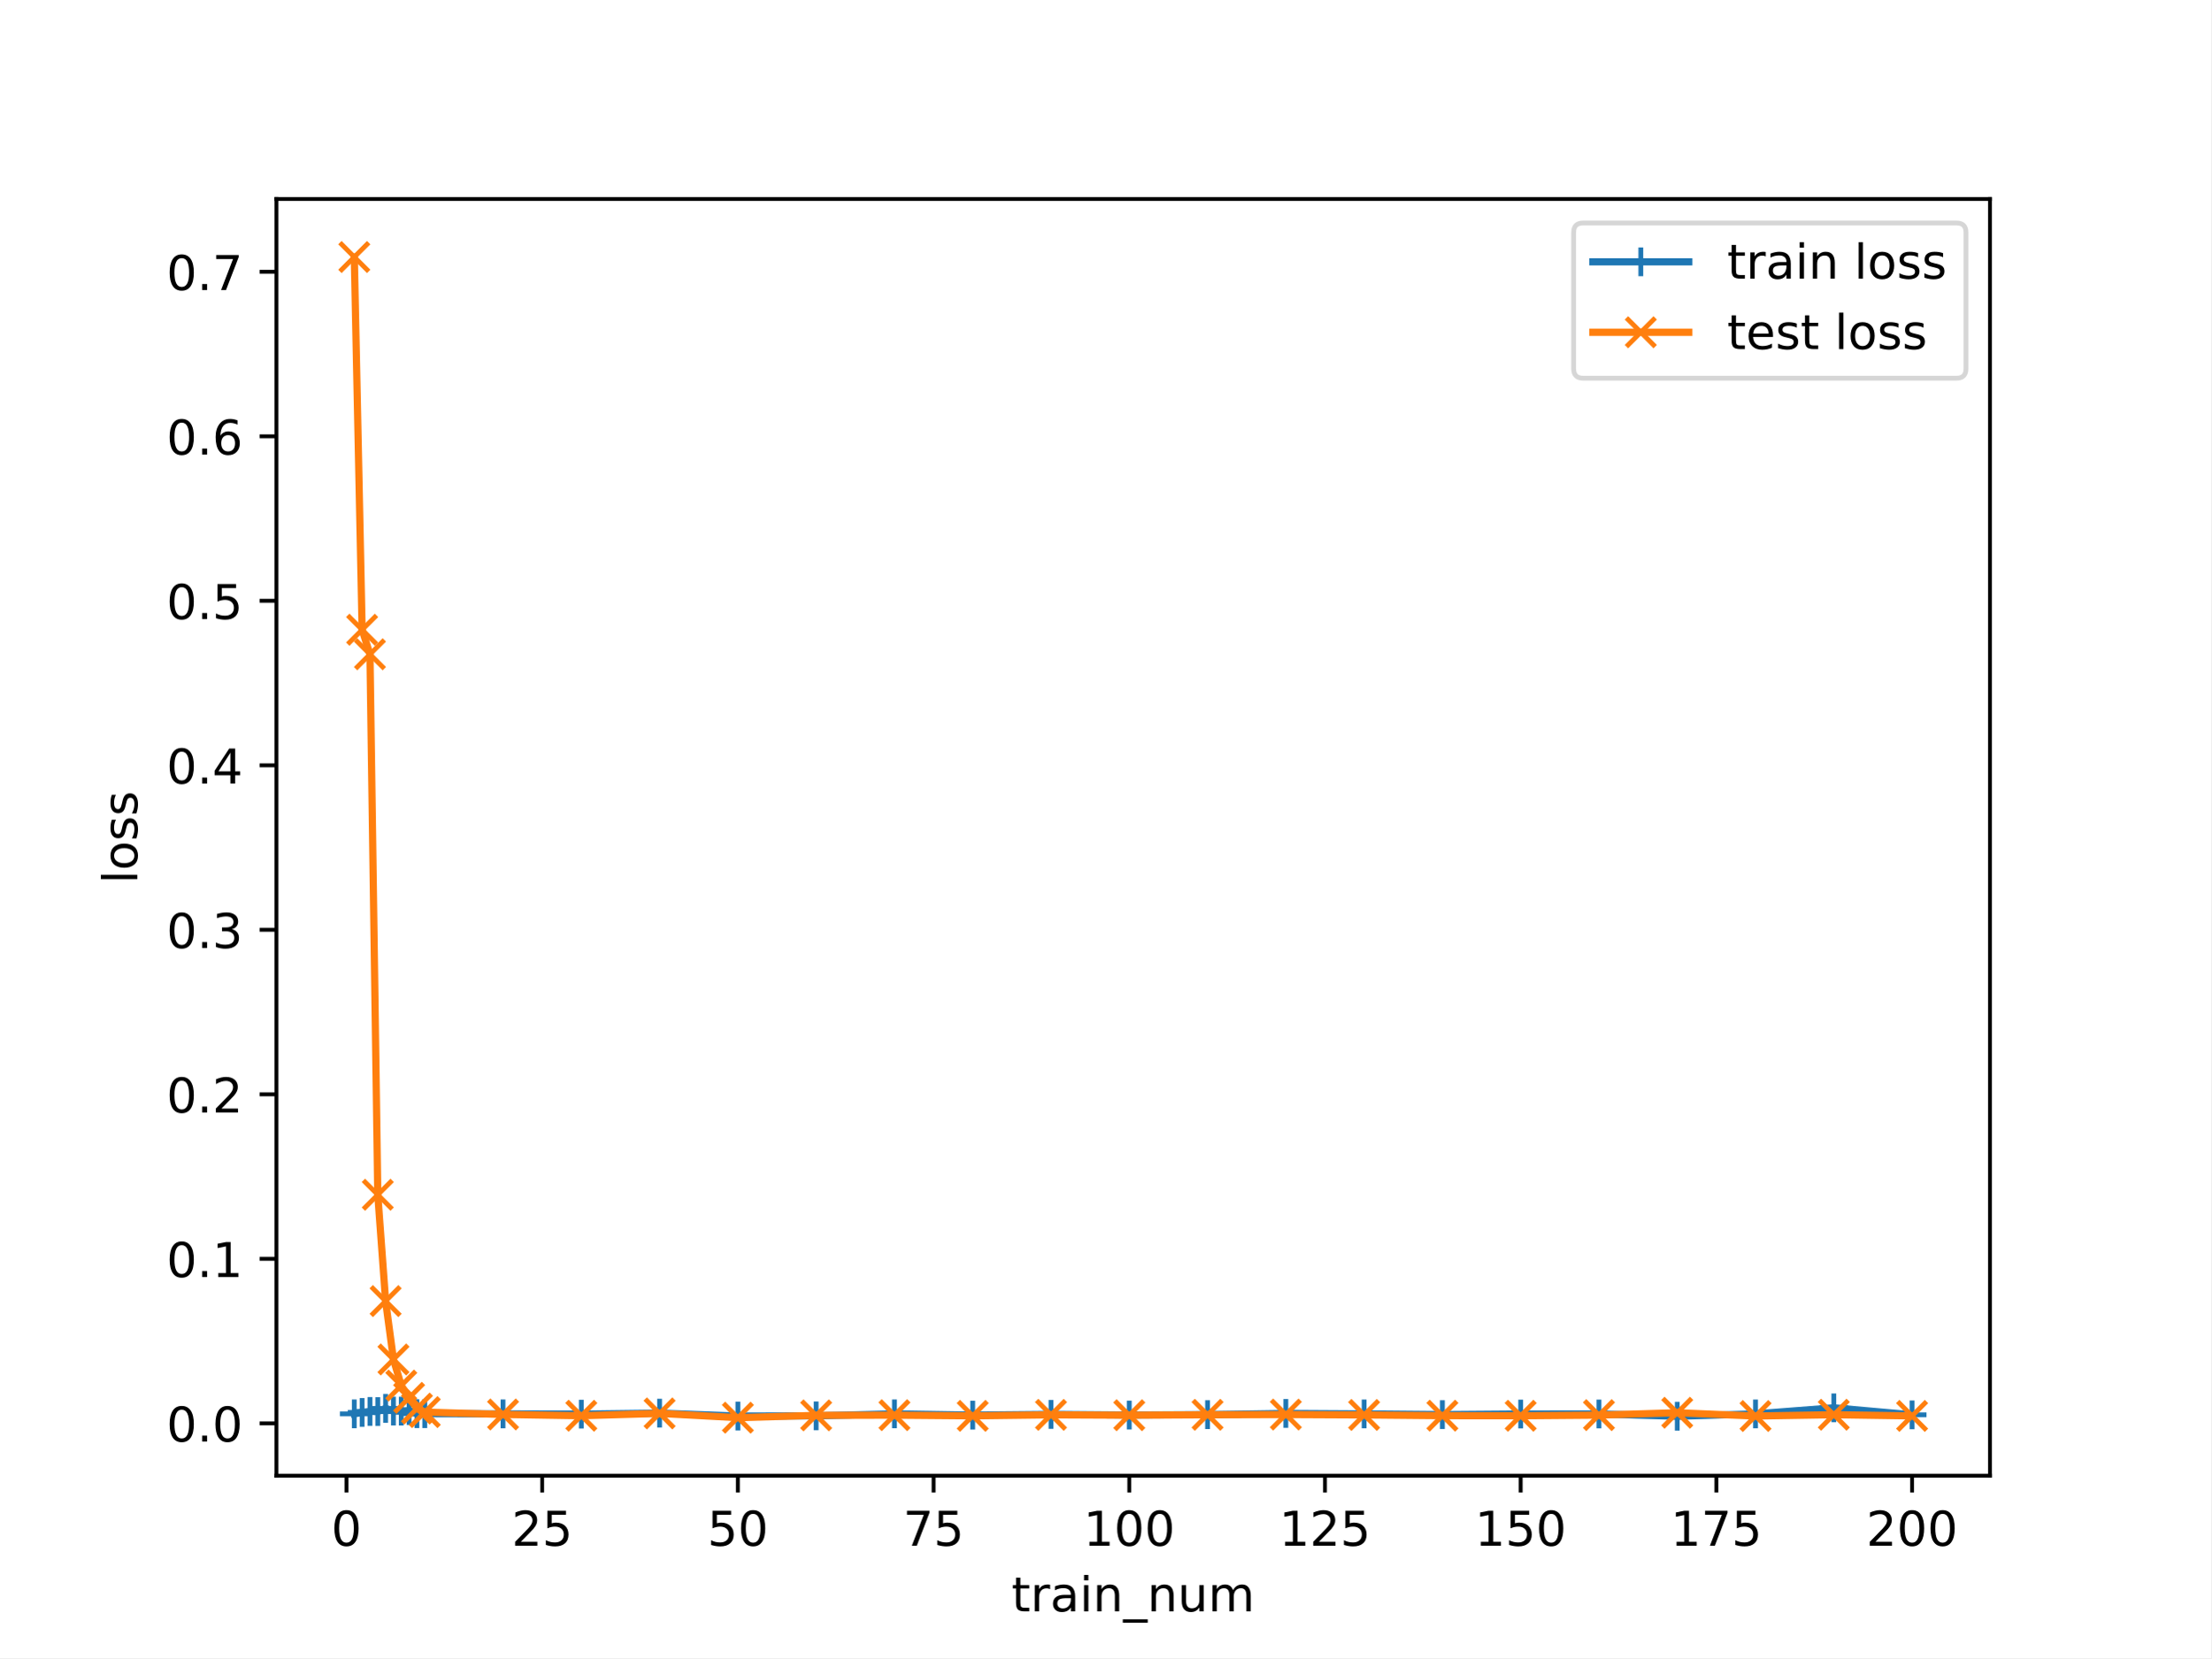
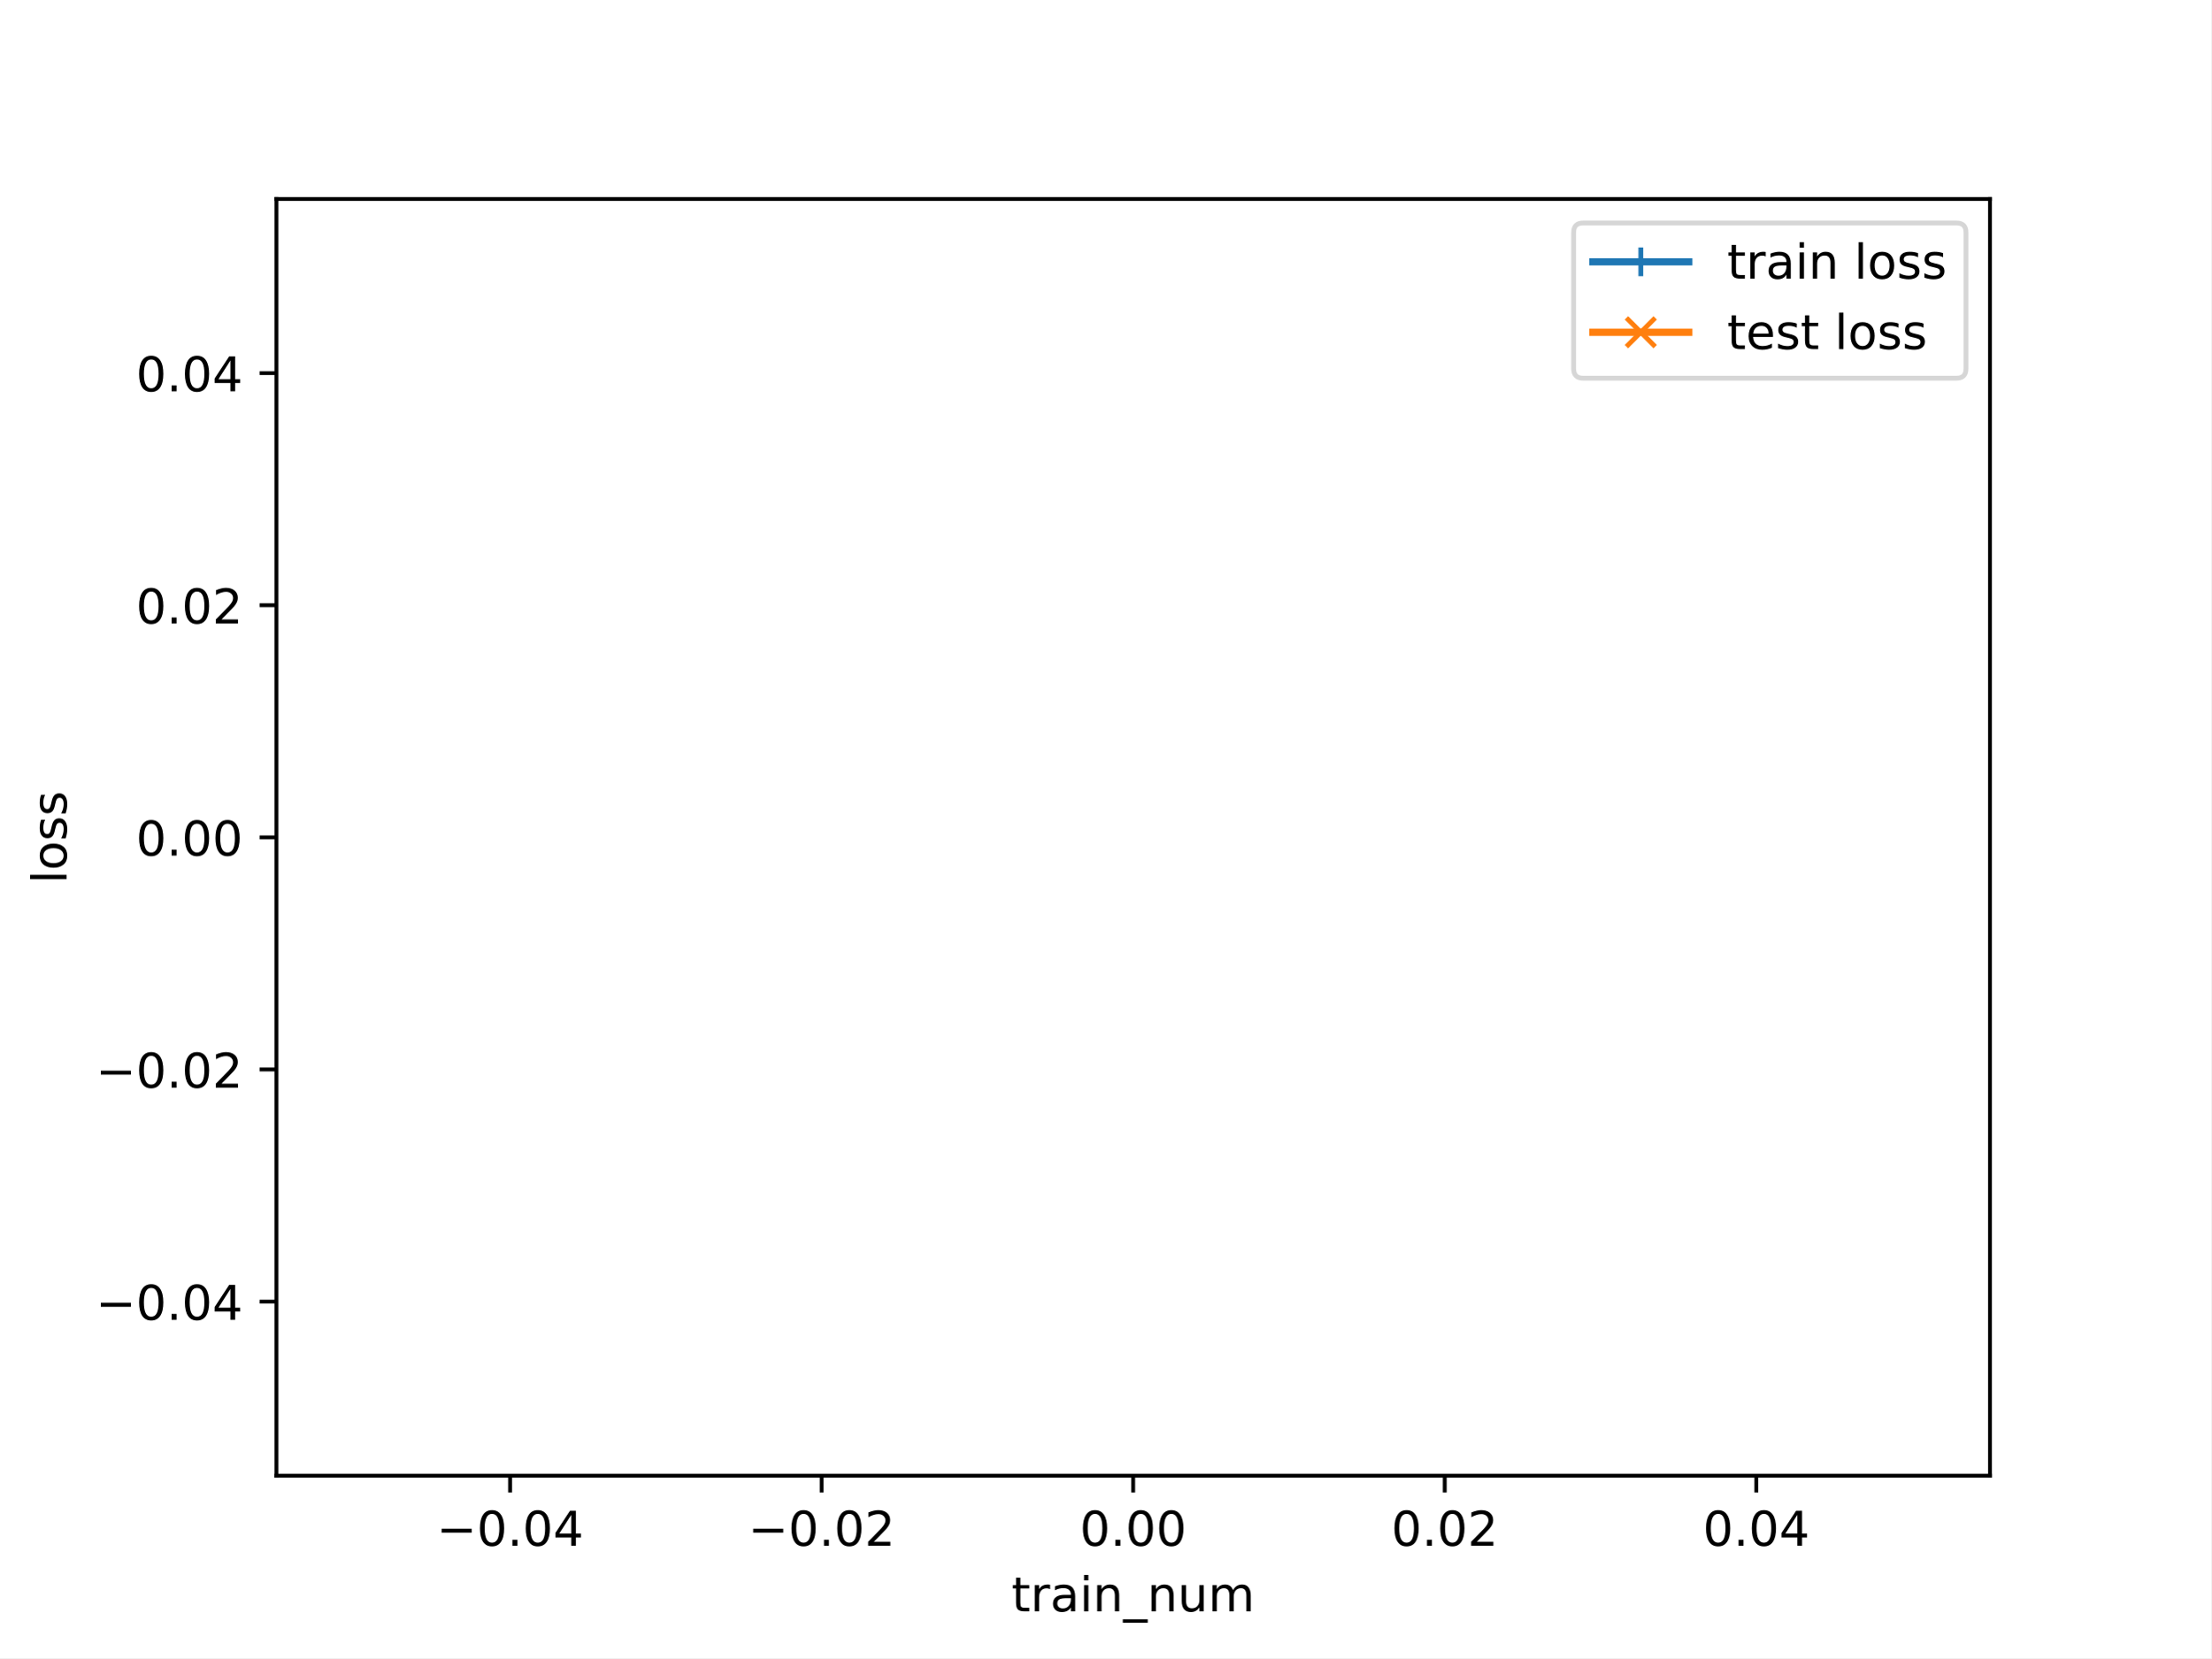
<svg xmlns="http://www.w3.org/2000/svg" xmlns:xlink="http://www.w3.org/1999/xlink" width="460.8pt" height="345.6pt" viewBox="0 0 460.8 345.6" version="1.1">
  <defs>
    <style type="text/css">*{stroke-linejoin: round; stroke-linecap: butt}</style>
  </defs>
  <g id="figure_1">
    <g id="patch_1">
      <path d="M 0 345.6  L 460.8 345.6  L 460.8 0  L 0 0  z " style="fill: #ffffff" />
    </g>
    <g id="axes_1">
      <g id="patch_2">
        <path d="M 57.6 307.584  L 414.72 307.584  L 414.72 41.472  L 57.6 41.472  z " style="fill: #ffffff" />
      </g>
      <g id="matplotlib.axis_1">
        <g id="xtick_1">
          <g id="line2d_1">
            <defs>
-               <path id="mcd2224553a" d="M 0 0  L 0 3.5  " style="stroke: #000000; stroke-width: 0.8" />
-             </defs>
-             <g>
-               <use xlink:href="#mcd2224553a" x="72.201" y="307.584" style="stroke: #000000; stroke-width: 0.8" />
+               <path id="ma6c2572029" d="M 0 0  L 0 3.5  " style="stroke: #000000; stroke-width: 0.8" />
+             </defs>
+             <g>
+               <use xlink:href="#ma6c2572029" x="106.298" y="307.584" style="stroke: #000000; stroke-width: 0.8" />
            </g>
          </g>
          <g id="text_1">
-             <g transform="translate(69.02005 322.1824) scale(0.1 -0.1)">
+             <g transform="translate(90.97553 322.1824) scale(0.1 -0.1)">
              <defs>
+                 <path id="DejaVuSans-2212" d="M 678 2272  L 4684 2272  L 4684 1741  L 678 1741  L 678 2272  z " transform="scale(0.015625)" />
                <path id="DejaVuSans-30" d="M 2034 4250  Q 1547 4250 1301 3770  Q 1056 3291 1056 2328  Q 1056 1369 1301 889  Q 1547 409 2034 409  Q 2525 409 2770 889  Q 3016 1369 3016 2328  Q 3016 3291 2770 3770  Q 2525 4250 2034 4250  z M 2034 4750  Q 2819 4750 3233 4129  Q 3647 3509 3647 2328  Q 3647 1150 3233 529  Q 2819 -91 2034 -91  Q 1250 -91 836 529  Q 422 1150 422 2328  Q 422 3509 836 4129  Q 1250 4750 2034 4750  z " transform="scale(0.015625)" />
+                 <path id="DejaVuSans-2e" d="M 684 794  L 1344 794  L 1344 0  L 684 0  L 684 794  z " transform="scale(0.015625)" />
+                 <path id="DejaVuSans-34" d="M 2419 4116  L 825 1625  L 2419 1625  L 2419 4116  z M 2253 4666  L 3047 4666  L 3047 1625  L 3713 1625  L 3713 1100  L 3047 1100  L 3047 0  L 2419 0  L 2419 1100  L 313 1100  L 313 1709  L 2253 4666  z " transform="scale(0.015625)" />
              </defs>
-               <use xlink:href="#DejaVuSans-30" />
+               <use xlink:href="#DejaVuSans-2212" />
+               <use xlink:href="#DejaVuSans-30" x="83.789" />
+               <use xlink:href="#DejaVuSans-2e" x="147.412" />
+               <use xlink:href="#DejaVuSans-30" x="179.199" />
+               <use xlink:href="#DejaVuSans-34" x="242.822" />
            </g>
          </g>
        </g>
        <g id="xtick_2">
          <g id="line2d_2">
            <g>
-               <use xlink:href="#mcd2224553a" x="112.987" y="307.584" style="stroke: #000000; stroke-width: 0.8" />
+               <use xlink:href="#ma6c2572029" x="171.229" y="307.584" style="stroke: #000000; stroke-width: 0.8" />
            </g>
          </g>
          <g id="text_2">
-             <g transform="translate(106.6245 322.1824) scale(0.1 -0.1)">
+             <g transform="translate(155.9064 322.1824) scale(0.1 -0.1)">
              <defs>
                <path id="DejaVuSans-32" d="M 1228 531  L 3431 531  L 3431 0  L 469 0  L 469 531  Q 828 903 1448 1529  Q 2069 2156 2228 2338  Q 2531 2678 2651 2914  Q 2772 3150 2772 3378  Q 2772 3750 2511 3984  Q 2250 4219 1831 4219  Q 1534 4219 1204 4116  Q 875 4013 500 3803  L 500 4441  Q 881 4594 1212 4672  Q 1544 4750 1819 4750  Q 2544 4750 2975 4387  Q 3406 4025 3406 3419  Q 3406 3131 3298 2873  Q 3191 2616 2906 2266  Q 2828 2175 2409 1742  Q 1991 1309 1228 531  z " transform="scale(0.015625)" />
-                 <path id="DejaVuSans-35" d="M 691 4666  L 3169 4666  L 3169 4134  L 1269 4134  L 1269 2991  Q 1406 3038 1543 3061  Q 1681 3084 1819 3084  Q 2600 3084 3056 2656  Q 3513 2228 3513 1497  Q 3513 744 3044 326  Q 2575 -91 1722 -91  Q 1428 -91 1123 -41  Q 819 9 494 109  L 494 744  Q 775 591 1075 516  Q 1375 441 1709 441  Q 2250 441 2565 725  Q 2881 1009 2881 1497  Q 2881 1984 2565 2268  Q 2250 2553 1709 2553  Q 1456 2553 1204 2497  Q 953 2441 691 2322  L 691 4666  z " transform="scale(0.015625)" />
              </defs>
-               <use xlink:href="#DejaVuSans-32" />
-               <use xlink:href="#DejaVuSans-35" x="63.623" />
+               <use xlink:href="#DejaVuSans-2212" />
+               <use xlink:href="#DejaVuSans-30" x="83.789" />
+               <use xlink:href="#DejaVuSans-2e" x="147.412" />
+               <use xlink:href="#DejaVuSans-30" x="179.199" />
+               <use xlink:href="#DejaVuSans-32" x="242.822" />
            </g>
          </g>
        </g>
        <g id="xtick_3">
          <g id="line2d_3">
            <g>
-               <use xlink:href="#mcd2224553a" x="153.773" y="307.584" style="stroke: #000000; stroke-width: 0.8" />
+               <use xlink:href="#ma6c2572029" x="236.16" y="307.584" style="stroke: #000000; stroke-width: 0.8" />
            </g>
          </g>
          <g id="text_3">
-             <g transform="translate(147.4103 322.1824) scale(0.1 -0.1)">
-               <use xlink:href="#DejaVuSans-35" />
-               <use xlink:href="#DejaVuSans-30" x="63.623" />
+             <g transform="translate(225.0272 322.1824) scale(0.1 -0.1)">
+               <use xlink:href="#DejaVuSans-30" />
+               <use xlink:href="#DejaVuSans-2e" x="63.623" />
+               <use xlink:href="#DejaVuSans-30" x="95.41" />
+               <use xlink:href="#DejaVuSans-30" x="159.033" />
            </g>
          </g>
        </g>
        <g id="xtick_4">
          <g id="line2d_4">
            <g>
-               <use xlink:href="#mcd2224553a" x="194.559" y="307.584" style="stroke: #000000; stroke-width: 0.8" />
+               <use xlink:href="#ma6c2572029" x="301.091" y="307.584" style="stroke: #000000; stroke-width: 0.8" />
            </g>
          </g>
          <g id="text_4">
-             <g transform="translate(188.196 322.1824) scale(0.1 -0.1)">
-               <defs>
-                 <path id="DejaVuSans-37" d="M 525 4666  L 3525 4666  L 3525 4397  L 1831 0  L 1172 0  L 2766 4134  L 525 4134  L 525 4666  z " transform="scale(0.015625)" />
-               </defs>
-               <use xlink:href="#DejaVuSans-37" />
-               <use xlink:href="#DejaVuSans-35" x="63.623" />
+             <g transform="translate(289.9581 322.1824) scale(0.1 -0.1)">
+               <use xlink:href="#DejaVuSans-30" />
+               <use xlink:href="#DejaVuSans-2e" x="63.623" />
+               <use xlink:href="#DejaVuSans-30" x="95.41" />
+               <use xlink:href="#DejaVuSans-32" x="159.033" />
            </g>
          </g>
        </g>
        <g id="xtick_5">
          <g id="line2d_5">
            <g>
-               <use xlink:href="#mcd2224553a" x="235.344" y="307.584" style="stroke: #000000; stroke-width: 0.8" />
+               <use xlink:href="#ma6c2572029" x="366.022" y="307.584" style="stroke: #000000; stroke-width: 0.8" />
            </g>
          </g>
          <g id="text_5">
-             <g transform="translate(225.8005 322.1824) scale(0.1 -0.1)">
-               <defs>
-                 <path id="DejaVuSans-31" d="M 794 531  L 1825 531  L 1825 4091  L 703 3866  L 703 4441  L 1819 4666  L 2450 4666  L 2450 531  L 3481 531  L 3481 0  L 794 0  L 794 531  z " transform="scale(0.015625)" />
-               </defs>
-               <use xlink:href="#DejaVuSans-31" />
-               <use xlink:href="#DejaVuSans-30" x="63.623" />
-               <use xlink:href="#DejaVuSans-30" x="127.246" />
-             </g>
-           </g>
-         </g>
-         <g id="xtick_6">
-           <g id="line2d_6">
-             <g>
-               <use xlink:href="#mcd2224553a" x="276.13" y="307.584" style="stroke: #000000; stroke-width: 0.8" />
-             </g>
-           </g>
-           <g id="text_6">
-             <g transform="translate(266.5863 322.1824) scale(0.1 -0.1)">
-               <use xlink:href="#DejaVuSans-31" />
-               <use xlink:href="#DejaVuSans-32" x="63.623" />
-               <use xlink:href="#DejaVuSans-35" x="127.246" />
-             </g>
-           </g>
-         </g>
-         <g id="xtick_7">
-           <g id="line2d_7">
-             <g>
-               <use xlink:href="#mcd2224553a" x="316.916" y="307.584" style="stroke: #000000; stroke-width: 0.8" />
-             </g>
-           </g>
-           <g id="text_7">
-             <g transform="translate(307.372 322.1824) scale(0.1 -0.1)">
-               <use xlink:href="#DejaVuSans-31" />
-               <use xlink:href="#DejaVuSans-35" x="63.623" />
-               <use xlink:href="#DejaVuSans-30" x="127.246" />
-             </g>
-           </g>
-         </g>
-         <g id="xtick_8">
-           <g id="line2d_8">
-             <g>
-               <use xlink:href="#mcd2224553a" x="357.702" y="307.584" style="stroke: #000000; stroke-width: 0.8" />
-             </g>
-           </g>
-           <g id="text_8">
-             <g transform="translate(348.1578 322.1824) scale(0.1 -0.1)">
-               <use xlink:href="#DejaVuSans-31" />
-               <use xlink:href="#DejaVuSans-37" x="63.623" />
-               <use xlink:href="#DejaVuSans-35" x="127.246" />
-             </g>
-           </g>
-         </g>
-         <g id="xtick_9">
-           <g id="line2d_9">
-             <g>
-               <use xlink:href="#mcd2224553a" x="398.487" y="307.584" style="stroke: #000000; stroke-width: 0.8" />
-             </g>
-           </g>
-           <g id="text_9">
-             <g transform="translate(388.9435 322.1824) scale(0.1 -0.1)">
-               <use xlink:href="#DejaVuSans-32" />
-               <use xlink:href="#DejaVuSans-30" x="63.623" />
-               <use xlink:href="#DejaVuSans-30" x="127.246" />
-             </g>
-           </g>
-         </g>
-         <g id="text_10">
+             <g transform="translate(354.889 322.1824) scale(0.1 -0.1)">
+               <use xlink:href="#DejaVuSans-30" />
+               <use xlink:href="#DejaVuSans-2e" x="63.623" />
+               <use xlink:href="#DejaVuSans-30" x="95.41" />
+               <use xlink:href="#DejaVuSans-34" x="159.033" />
+             </g>
+           </g>
+         </g>
+         <g id="text_6">
          <g transform="translate(210.8147 335.8606) scale(0.1 -0.1)">
            <defs>
              <path id="DejaVuSans-74" d="M 1172 4494  L 1172 3500  L 2356 3500  L 2356 3053  L 1172 3053  L 1172 1153  Q 1172 725 1289 603  Q 1406 481 1766 481  L 2356 481  L 2356 0  L 1766 0  Q 1100 0 847 248  Q 594 497 594 1153  L 594 3053  L 172 3053  L 172 3500  L 594 3500  L 594 4494  L 1172 4494  z " transform="scale(0.015625)" />
              <path id="DejaVuSans-72" d="M 2631 2963  Q 2534 3019 2420 3045  Q 2306 3072 2169 3072  Q 1681 3072 1420 2755  Q 1159 2438 1159 1844  L 1159 0  L 581 0  L 581 3500  L 1159 3500  L 1159 2956  Q 1341 3275 1631 3429  Q 1922 3584 2338 3584  Q 2397 3584 2469 3576  Q 2541 3569 2628 3553  L 2631 2963  z " transform="scale(0.015625)" />
              <path id="DejaVuSans-61" d="M 2194 1759  Q 1497 1759 1228 1600  Q 959 1441 959 1056  Q 959 750 1161 570  Q 1363 391 1709 391  Q 2188 391 2477 730  Q 2766 1069 2766 1631  L 2766 1759  L 2194 1759  z M 3341 1997  L 3341 0  L 2766 0  L 2766 531  Q 2569 213 2275 61  Q 1981 -91 1556 -91  Q 1019 -91 701 211  Q 384 513 384 1019  Q 384 1609 779 1909  Q 1175 2209 1959 2209  L 2766 2209  L 2766 2266  Q 2766 2663 2505 2880  Q 2244 3097 1772 3097  Q 1472 3097 1187 3025  Q 903 2953 641 2809  L 641 3341  Q 956 3463 1253 3523  Q 1550 3584 1831 3584  Q 2591 3584 2966 3190  Q 3341 2797 3341 1997  z " transform="scale(0.015625)" />
              <path id="DejaVuSans-69" d="M 603 3500  L 1178 3500  L 1178 0  L 603 0  L 603 3500  z M 603 4863  L 1178 4863  L 1178 4134  L 603 4134  L 603 4863  z " transform="scale(0.015625)" />
              <path id="DejaVuSans-6e" d="M 3513 2113  L 3513 0  L 2938 0  L 2938 2094  Q 2938 2591 2744 2837  Q 2550 3084 2163 3084  Q 1697 3084 1428 2787  Q 1159 2491 1159 1978  L 1159 0  L 581 0  L 581 3500  L 1159 3500  L 1159 2956  Q 1366 3272 1645 3428  Q 1925 3584 2291 3584  Q 2894 3584 3203 3211  Q 3513 2838 3513 2113  z " transform="scale(0.015625)" />
              <path id="DejaVuSans-5f" d="M 3263 -1063  L 3263 -1509  L -63 -1509  L -63 -1063  L 3263 -1063  z " transform="scale(0.015625)" />
              <path id="DejaVuSans-75" d="M 544 1381  L 544 3500  L 1119 3500  L 1119 1403  Q 1119 906 1312 657  Q 1506 409 1894 409  Q 2359 409 2629 706  Q 2900 1003 2900 1516  L 2900 3500  L 3475 3500  L 3475 0  L 2900 0  L 2900 538  Q 2691 219 2414 64  Q 2138 -91 1772 -91  Q 1169 -91 856 284  Q 544 659 544 1381  z M 1991 3584  L 1991 3584  z " transform="scale(0.015625)" />
              <path id="DejaVuSans-6d" d="M 3328 2828  Q 3544 3216 3844 3400  Q 4144 3584 4550 3584  Q 5097 3584 5394 3201  Q 5691 2819 5691 2113  L 5691 0  L 5113 0  L 5113 2094  Q 5113 2597 4934 2840  Q 4756 3084 4391 3084  Q 3944 3084 3684 2787  Q 3425 2491 3425 1978  L 3425 0  L 2847 0  L 2847 2094  Q 2847 2600 2669 2842  Q 2491 3084 2119 3084  Q 1678 3084 1418 2786  Q 1159 2488 1159 1978  L 1159 0  L 581 0  L 581 3500  L 1159 3500  L 1159 2956  Q 1356 3278 1631 3431  Q 1906 3584 2284 3584  Q 2666 3584 2933 3390  Q 3200 3197 3328 2828  z " transform="scale(0.015625)" />
            </defs>
            <use xlink:href="#DejaVuSans-74" />
            <use xlink:href="#DejaVuSans-72" x="39.209" />
            <use xlink:href="#DejaVuSans-61" x="80.322" />
            <use xlink:href="#DejaVuSans-69" x="141.602" />
            <use xlink:href="#DejaVuSans-6e" x="169.385" />
            <use xlink:href="#DejaVuSans-5f" x="232.764" />
            <use xlink:href="#DejaVuSans-6e" x="282.764" />
            <use xlink:href="#DejaVuSans-75" x="346.143" />
            <use xlink:href="#DejaVuSans-6d" x="409.521" />
          </g>
        </g>
      </g>
      <g id="matplotlib.axis_2">
        <g id="ytick_1">
+           <g id="line2d_6">
+             <defs>
+               <path id="m46145be58d" d="M 0 0  L -3.5 0  " style="stroke: #000000; stroke-width: 0.8" />
+             </defs>
+             <g>
+               <use xlink:href="#m46145be58d" x="57.6" y="271.296" style="stroke: #000000; stroke-width: 0.8" />
+             </g>
+           </g>
+           <g id="text_7">
+             <g transform="translate(19.95469 275.0952) scale(0.1 -0.1)">
+               <use xlink:href="#DejaVuSans-2212" />
+               <use xlink:href="#DejaVuSans-30" x="83.789" />
+               <use xlink:href="#DejaVuSans-2e" x="147.412" />
+               <use xlink:href="#DejaVuSans-30" x="179.199" />
+               <use xlink:href="#DejaVuSans-34" x="242.822" />
+             </g>
+           </g>
+         </g>
+         <g id="ytick_2">
+           <g id="line2d_7">
+             <g>
+               <use xlink:href="#m46145be58d" x="57.6" y="222.912" style="stroke: #000000; stroke-width: 0.8" />
+             </g>
+           </g>
+           <g id="text_8">
+             <g transform="translate(19.95469 226.7112) scale(0.1 -0.1)">
+               <use xlink:href="#DejaVuSans-2212" />
+               <use xlink:href="#DejaVuSans-30" x="83.789" />
+               <use xlink:href="#DejaVuSans-2e" x="147.412" />
+               <use xlink:href="#DejaVuSans-30" x="179.199" />
+               <use xlink:href="#DejaVuSans-32" x="242.822" />
+             </g>
+           </g>
+         </g>
+         <g id="ytick_3">
+           <g id="line2d_8">
+             <g>
+               <use xlink:href="#m46145be58d" x="57.6" y="174.528" style="stroke: #000000; stroke-width: 0.8" />
+             </g>
+           </g>
+           <g id="text_9">
+             <g transform="translate(28.33438 178.3272) scale(0.1 -0.1)">
+               <use xlink:href="#DejaVuSans-30" />
+               <use xlink:href="#DejaVuSans-2e" x="63.623" />
+               <use xlink:href="#DejaVuSans-30" x="95.41" />
+               <use xlink:href="#DejaVuSans-30" x="159.033" />
+             </g>
+           </g>
+         </g>
+         <g id="ytick_4">
+           <g id="line2d_9">
+             <g>
+               <use xlink:href="#m46145be58d" x="57.6" y="126.144" style="stroke: #000000; stroke-width: 0.8" />
+             </g>
+           </g>
+           <g id="text_10">
+             <g transform="translate(28.33438 129.9432) scale(0.1 -0.1)">
+               <use xlink:href="#DejaVuSans-30" />
+               <use xlink:href="#DejaVuSans-2e" x="63.623" />
+               <use xlink:href="#DejaVuSans-30" x="95.41" />
+               <use xlink:href="#DejaVuSans-32" x="159.033" />
+             </g>
+           </g>
+         </g>
+         <g id="ytick_5">
          <g id="line2d_10">
-             <defs>
-               <path id="m73db24486b" d="M 0 0  L -3.5 0  " style="stroke: #000000; stroke-width: 0.8" />
-             </defs>
-             <g>
-               <use xlink:href="#m73db24486b" x="57.6" y="296.67" style="stroke: #000000; stroke-width: 0.8" />
+             <g>
+               <use xlink:href="#m46145be58d" x="57.6" y="77.76" style="stroke: #000000; stroke-width: 0.8" />
            </g>
          </g>
          <g id="text_11">
-             <g transform="translate(34.69687 300.4695) scale(0.1 -0.1)">
-               <defs>
-                 <path id="DejaVuSans-2e" d="M 684 794  L 1344 794  L 1344 0  L 684 0  L 684 794  z " transform="scale(0.015625)" />
-               </defs>
-               <use xlink:href="#DejaVuSans-30" />
-               <use xlink:href="#DejaVuSans-2e" x="63.623" />
-               <use xlink:href="#DejaVuSans-30" x="95.41" />
-             </g>
-           </g>
-         </g>
-         <g id="ytick_2">
-           <g id="line2d_11">
-             <g>
-               <use xlink:href="#m73db24486b" x="57.6" y="262.381" style="stroke: #000000; stroke-width: 0.8" />
-             </g>
-           </g>
-           <g id="text_12">
-             <g transform="translate(34.69687 266.18) scale(0.1 -0.1)">
-               <use xlink:href="#DejaVuSans-30" />
-               <use xlink:href="#DejaVuSans-2e" x="63.623" />
-               <use xlink:href="#DejaVuSans-31" x="95.41" />
-             </g>
-           </g>
-         </g>
-         <g id="ytick_3">
-           <g id="line2d_12">
-             <g>
-               <use xlink:href="#m73db24486b" x="57.6" y="228.091" style="stroke: #000000; stroke-width: 0.8" />
-             </g>
-           </g>
-           <g id="text_13">
-             <g transform="translate(34.69687 231.8905) scale(0.1 -0.1)">
-               <use xlink:href="#DejaVuSans-30" />
-               <use xlink:href="#DejaVuSans-2e" x="63.623" />
-               <use xlink:href="#DejaVuSans-32" x="95.41" />
-             </g>
-           </g>
-         </g>
-         <g id="ytick_4">
-           <g id="line2d_13">
-             <g>
-               <use xlink:href="#m73db24486b" x="57.6" y="193.802" style="stroke: #000000; stroke-width: 0.8" />
-             </g>
-           </g>
-           <g id="text_14">
-             <g transform="translate(34.69687 197.601) scale(0.1 -0.1)">
-               <defs>
-                 <path id="DejaVuSans-33" d="M 2597 2516  Q 3050 2419 3304 2112  Q 3559 1806 3559 1356  Q 3559 666 3084 287  Q 2609 -91 1734 -91  Q 1441 -91 1130 -33  Q 819 25 488 141  L 488 750  Q 750 597 1062 519  Q 1375 441 1716 441  Q 2309 441 2620 675  Q 2931 909 2931 1356  Q 2931 1769 2642 2001  Q 2353 2234 1838 2234  L 1294 2234  L 1294 2753  L 1863 2753  Q 2328 2753 2575 2939  Q 2822 3125 2822 3475  Q 2822 3834 2567 4026  Q 2313 4219 1838 4219  Q 1578 4219 1281 4162  Q 984 4106 628 3988  L 628 4550  Q 988 4650 1302 4700  Q 1616 4750 1894 4750  Q 2613 4750 3031 4423  Q 3450 4097 3450 3541  Q 3450 3153 3228 2886  Q 3006 2619 2597 2516  z " transform="scale(0.015625)" />
-               </defs>
-               <use xlink:href="#DejaVuSans-30" />
-               <use xlink:href="#DejaVuSans-2e" x="63.623" />
-               <use xlink:href="#DejaVuSans-33" x="95.41" />
-             </g>
-           </g>
-         </g>
-         <g id="ytick_5">
-           <g id="line2d_14">
-             <g>
-               <use xlink:href="#m73db24486b" x="57.6" y="159.512" style="stroke: #000000; stroke-width: 0.8" />
-             </g>
-           </g>
-           <g id="text_15">
-             <g transform="translate(34.69687 163.3115) scale(0.1 -0.1)">
-               <defs>
-                 <path id="DejaVuSans-34" d="M 2419 4116  L 825 1625  L 2419 1625  L 2419 4116  z M 2253 4666  L 3047 4666  L 3047 1625  L 3713 1625  L 3713 1100  L 3047 1100  L 3047 0  L 2419 0  L 2419 1100  L 313 1100  L 313 1709  L 2253 4666  z " transform="scale(0.015625)" />
-               </defs>
-               <use xlink:href="#DejaVuSans-30" />
-               <use xlink:href="#DejaVuSans-2e" x="63.623" />
-               <use xlink:href="#DejaVuSans-34" x="95.41" />
-             </g>
-           </g>
-         </g>
-         <g id="ytick_6">
-           <g id="line2d_15">
-             <g>
-               <use xlink:href="#m73db24486b" x="57.6" y="125.223" style="stroke: #000000; stroke-width: 0.8" />
-             </g>
-           </g>
-           <g id="text_16">
-             <g transform="translate(34.69687 129.022) scale(0.1 -0.1)">
-               <use xlink:href="#DejaVuSans-30" />
-               <use xlink:href="#DejaVuSans-2e" x="63.623" />
-               <use xlink:href="#DejaVuSans-35" x="95.41" />
-             </g>
-           </g>
-         </g>
-         <g id="ytick_7">
-           <g id="line2d_16">
-             <g>
-               <use xlink:href="#m73db24486b" x="57.6" y="90.933" style="stroke: #000000; stroke-width: 0.8" />
-             </g>
-           </g>
-           <g id="text_17">
-             <g transform="translate(34.69687 94.73249) scale(0.1 -0.1)">
-               <defs>
-                 <path id="DejaVuSans-36" d="M 2113 2584  Q 1688 2584 1439 2293  Q 1191 2003 1191 1497  Q 1191 994 1439 701  Q 1688 409 2113 409  Q 2538 409 2786 701  Q 3034 994 3034 1497  Q 3034 2003 2786 2293  Q 2538 2584 2113 2584  z M 3366 4563  L 3366 3988  Q 3128 4100 2886 4159  Q 2644 4219 2406 4219  Q 1781 4219 1451 3797  Q 1122 3375 1075 2522  Q 1259 2794 1537 2939  Q 1816 3084 2150 3084  Q 2853 3084 3261 2657  Q 3669 2231 3669 1497  Q 3669 778 3244 343  Q 2819 -91 2113 -91  Q 1303 -91 875 529  Q 447 1150 447 2328  Q 447 3434 972 4092  Q 1497 4750 2381 4750  Q 2619 4750 2861 4703  Q 3103 4656 3366 4563  z " transform="scale(0.015625)" />
-               </defs>
-               <use xlink:href="#DejaVuSans-30" />
-               <use xlink:href="#DejaVuSans-2e" x="63.623" />
-               <use xlink:href="#DejaVuSans-36" x="95.41" />
-             </g>
-           </g>
-         </g>
-         <g id="ytick_8">
-           <g id="line2d_17">
-             <g>
-               <use xlink:href="#m73db24486b" x="57.6" y="56.644" style="stroke: #000000; stroke-width: 0.8" />
-             </g>
-           </g>
-           <g id="text_18">
-             <g transform="translate(34.69687 60.44299) scale(0.1 -0.1)">
-               <use xlink:href="#DejaVuSans-30" />
-               <use xlink:href="#DejaVuSans-2e" x="63.623" />
-               <use xlink:href="#DejaVuSans-37" x="95.41" />
-             </g>
-           </g>
-         </g>
-         <g id="text_19">
-           <g transform="translate(28.61719 184.1858) rotate(-90) scale(0.1 -0.1)">
+             <g transform="translate(28.33438 81.55922) scale(0.1 -0.1)">
+               <use xlink:href="#DejaVuSans-30" />
+               <use xlink:href="#DejaVuSans-2e" x="63.623" />
+               <use xlink:href="#DejaVuSans-30" x="95.41" />
+               <use xlink:href="#DejaVuSans-34" x="159.033" />
+             </g>
+           </g>
+         </g>
+         <g id="text_12">
+           <g transform="translate(13.875 184.1858) rotate(-90) scale(0.1 -0.1)">
            <defs>
              <path id="DejaVuSans-6c" d="M 603 4863  L 1178 4863  L 1178 0  L 603 0  L 603 4863  z " transform="scale(0.015625)" />
              <path id="DejaVuSans-6f" d="M 1959 3097  Q 1497 3097 1228 2736  Q 959 2375 959 1747  Q 959 1119 1226 758  Q 1494 397 1959 397  Q 2419 397 2687 759  Q 2956 1122 2956 1747  Q 2956 2369 2687 2733  Q 2419 3097 1959 3097  z M 1959 3584  Q 2709 3584 3137 3096  Q 3566 2609 3566 1747  Q 3566 888 3137 398  Q 2709 -91 1959 -91  Q 1206 -91 779 398  Q 353 888 353 1747  Q 353 2609 779 3096  Q 1206 3584 1959 3584  z " transform="scale(0.015625)" />
              <path id="DejaVuSans-73" d="M 2834 3397  L 2834 2853  Q 2591 2978 2328 3040  Q 2066 3103 1784 3103  Q 1356 3103 1142 2972  Q 928 2841 928 2578  Q 928 2378 1081 2264  Q 1234 2150 1697 2047  L 1894 2003  Q 2506 1872 2764 1633  Q 3022 1394 3022 966  Q 3022 478 2636 193  Q 2250 -91 1575 -91  Q 1294 -91 989 -36  Q 684 19 347 128  L 347 722  Q 666 556 975 473  Q 1284 391 1588 391  Q 1994 391 2212 530  Q 2431 669 2431 922  Q 2431 1156 2273 1281  Q 2116 1406 1581 1522  L 1381 1569  Q 847 1681 609 1914  Q 372 2147 372 2553  Q 372 3047 722 3315  Q 1072 3584 1716 3584  Q 2034 3584 2315 3537  Q 2597 3491 2834 3397  z " transform="scale(0.015625)" />
            </defs>
            <use xlink:href="#DejaVuSans-6c" />
            <use xlink:href="#DejaVuSans-6f" x="27.783" />
            <use xlink:href="#DejaVuSans-73" x="88.965" />
            <use xlink:href="#DejaVuSans-73" x="141.064" />
          </g>
        </g>
      </g>
-       <g id="line2d_18">
-         <path d="M 73.833 294.693  L 75.464 294.392  L 77.096 294.194  L 78.727 294.215  L 80.358 293.555  L 81.99 294.115  L 83.621 294.124  L 85.253 294.012  L 86.884 294.657  L 88.516 294.653  L 104.83 294.698  L 121.144 294.751  L 137.458 294.544  L 153.773 295.158  L 170.087 295.107  L 186.401 294.694  L 202.716 294.958  L 219.03 294.808  L 235.344 294.943  L 251.659 294.857  L 267.973 294.608  L 284.287 294.705  L 300.601 294.851  L 316.916 294.724  L 333.23 294.719  L 349.544 295.195  L 365.859 294.701  L 382.173 293.438  L 398.487 294.896  " clip-path="url(#pbd5d75ebc1)" style="fill: none; stroke: #1f77b4; stroke-width: 1.5; stroke-linecap: square" />
-         <defs>
-           <path id="m216e749f02" d="M -3 0  L 3 0  M 0 3  L 0 -3  " style="stroke: #1f77b4" />
-         </defs>
-         <g clip-path="url(#pbd5d75ebc1)">
-           <use xlink:href="#m216e749f02" x="73.833" y="294.693" style="fill: #1f77b4; stroke: #1f77b4" />
-           <use xlink:href="#m216e749f02" x="75.464" y="294.392" style="fill: #1f77b4; stroke: #1f77b4" />
-           <use xlink:href="#m216e749f02" x="77.096" y="294.194" style="fill: #1f77b4; stroke: #1f77b4" />
-           <use xlink:href="#m216e749f02" x="78.727" y="294.215" style="fill: #1f77b4; stroke: #1f77b4" />
-           <use xlink:href="#m216e749f02" x="80.358" y="293.555" style="fill: #1f77b4; stroke: #1f77b4" />
-           <use xlink:href="#m216e749f02" x="81.99" y="294.115" style="fill: #1f77b4; stroke: #1f77b4" />
-           <use xlink:href="#m216e749f02" x="83.621" y="294.124" style="fill: #1f77b4; stroke: #1f77b4" />
-           <use xlink:href="#m216e749f02" x="85.253" y="294.012" style="fill: #1f77b4; stroke: #1f77b4" />
-           <use xlink:href="#m216e749f02" x="86.884" y="294.657" style="fill: #1f77b4; stroke: #1f77b4" />
-           <use xlink:href="#m216e749f02" x="88.516" y="294.653" style="fill: #1f77b4; stroke: #1f77b4" />
-           <use xlink:href="#m216e749f02" x="104.83" y="294.698" style="fill: #1f77b4; stroke: #1f77b4" />
-           <use xlink:href="#m216e749f02" x="121.144" y="294.751" style="fill: #1f77b4; stroke: #1f77b4" />
-           <use xlink:href="#m216e749f02" x="137.458" y="294.544" style="fill: #1f77b4; stroke: #1f77b4" />
-           <use xlink:href="#m216e749f02" x="153.773" y="295.158" style="fill: #1f77b4; stroke: #1f77b4" />
-           <use xlink:href="#m216e749f02" x="170.087" y="295.107" style="fill: #1f77b4; stroke: #1f77b4" />
-           <use xlink:href="#m216e749f02" x="186.401" y="294.694" style="fill: #1f77b4; stroke: #1f77b4" />
-           <use xlink:href="#m216e749f02" x="202.716" y="294.958" style="fill: #1f77b4; stroke: #1f77b4" />
-           <use xlink:href="#m216e749f02" x="219.03" y="294.808" style="fill: #1f77b4; stroke: #1f77b4" />
-           <use xlink:href="#m216e749f02" x="235.344" y="294.943" style="fill: #1f77b4; stroke: #1f77b4" />
-           <use xlink:href="#m216e749f02" x="251.659" y="294.857" style="fill: #1f77b4; stroke: #1f77b4" />
-           <use xlink:href="#m216e749f02" x="267.973" y="294.608" style="fill: #1f77b4; stroke: #1f77b4" />
-           <use xlink:href="#m216e749f02" x="284.287" y="294.705" style="fill: #1f77b4; stroke: #1f77b4" />
-           <use xlink:href="#m216e749f02" x="300.601" y="294.851" style="fill: #1f77b4; stroke: #1f77b4" />
-           <use xlink:href="#m216e749f02" x="316.916" y="294.724" style="fill: #1f77b4; stroke: #1f77b4" />
-           <use xlink:href="#m216e749f02" x="333.23" y="294.719" style="fill: #1f77b4; stroke: #1f77b4" />
-           <use xlink:href="#m216e749f02" x="349.544" y="295.195" style="fill: #1f77b4; stroke: #1f77b4" />
-           <use xlink:href="#m216e749f02" x="365.859" y="294.701" style="fill: #1f77b4; stroke: #1f77b4" />
-           <use xlink:href="#m216e749f02" x="382.173" y="293.438" style="fill: #1f77b4; stroke: #1f77b4" />
-           <use xlink:href="#m216e749f02" x="398.487" y="294.896" style="fill: #1f77b4; stroke: #1f77b4" />
-         </g>
-       </g>
-       <g id="line2d_19">
-         <path d="M 73.833 53.568  L 75.464 131.258  L 77.096 136.37  L 78.727 249.025  L 80.358 271.188  L 81.99 283.354  L 83.621 288.795  L 85.253 291.354  L 86.884 293.594  L 88.516 294.327  L 104.83 294.821  L 121.144 295.085  L 137.458 294.602  L 153.773 295.488  L 170.087 295.01  L 186.401 294.968  L 202.716 295.108  L 219.03 294.901  L 235.344 294.977  L 251.659 294.89  L 267.973 294.84  L 284.287 294.921  L 300.601 295.073  L 316.916 295.092  L 333.23 294.96  L 349.544 294.462  L 365.859 295.146  L 382.173 294.875  L 398.487 295.121  " clip-path="url(#pbd5d75ebc1)" style="fill: none; stroke: #ff7f0e; stroke-width: 1.5; stroke-linecap: square" />
-         <defs>
-           <path id="mc1337d2d34" d="M -3 3  L 3 -3  M -3 -3  L 3 3  " style="stroke: #ff7f0e" />
-         </defs>
-         <g clip-path="url(#pbd5d75ebc1)">
-           <use xlink:href="#mc1337d2d34" x="73.833" y="53.568" style="fill: #ff7f0e; stroke: #ff7f0e" />
-           <use xlink:href="#mc1337d2d34" x="75.464" y="131.258" style="fill: #ff7f0e; stroke: #ff7f0e" />
-           <use xlink:href="#mc1337d2d34" x="77.096" y="136.37" style="fill: #ff7f0e; stroke: #ff7f0e" />
-           <use xlink:href="#mc1337d2d34" x="78.727" y="249.025" style="fill: #ff7f0e; stroke: #ff7f0e" />
-           <use xlink:href="#mc1337d2d34" x="80.358" y="271.188" style="fill: #ff7f0e; stroke: #ff7f0e" />
-           <use xlink:href="#mc1337d2d34" x="81.99" y="283.354" style="fill: #ff7f0e; stroke: #ff7f0e" />
-           <use xlink:href="#mc1337d2d34" x="83.621" y="288.795" style="fill: #ff7f0e; stroke: #ff7f0e" />
-           <use xlink:href="#mc1337d2d34" x="85.253" y="291.354" style="fill: #ff7f0e; stroke: #ff7f0e" />
-           <use xlink:href="#mc1337d2d34" x="86.884" y="293.594" style="fill: #ff7f0e; stroke: #ff7f0e" />
-           <use xlink:href="#mc1337d2d34" x="88.516" y="294.327" style="fill: #ff7f0e; stroke: #ff7f0e" />
-           <use xlink:href="#mc1337d2d34" x="104.83" y="294.821" style="fill: #ff7f0e; stroke: #ff7f0e" />
-           <use xlink:href="#mc1337d2d34" x="121.144" y="295.085" style="fill: #ff7f0e; stroke: #ff7f0e" />
-           <use xlink:href="#mc1337d2d34" x="137.458" y="294.602" style="fill: #ff7f0e; stroke: #ff7f0e" />
-           <use xlink:href="#mc1337d2d34" x="153.773" y="295.488" style="fill: #ff7f0e; stroke: #ff7f0e" />
-           <use xlink:href="#mc1337d2d34" x="170.087" y="295.01" style="fill: #ff7f0e; stroke: #ff7f0e" />
-           <use xlink:href="#mc1337d2d34" x="186.401" y="294.968" style="fill: #ff7f0e; stroke: #ff7f0e" />
-           <use xlink:href="#mc1337d2d34" x="202.716" y="295.108" style="fill: #ff7f0e; stroke: #ff7f0e" />
-           <use xlink:href="#mc1337d2d34" x="219.03" y="294.901" style="fill: #ff7f0e; stroke: #ff7f0e" />
-           <use xlink:href="#mc1337d2d34" x="235.344" y="294.977" style="fill: #ff7f0e; stroke: #ff7f0e" />
-           <use xlink:href="#mc1337d2d34" x="251.659" y="294.89" style="fill: #ff7f0e; stroke: #ff7f0e" />
-           <use xlink:href="#mc1337d2d34" x="267.973" y="294.84" style="fill: #ff7f0e; stroke: #ff7f0e" />
-           <use xlink:href="#mc1337d2d34" x="284.287" y="294.921" style="fill: #ff7f0e; stroke: #ff7f0e" />
-           <use xlink:href="#mc1337d2d34" x="300.601" y="295.073" style="fill: #ff7f0e; stroke: #ff7f0e" />
-           <use xlink:href="#mc1337d2d34" x="316.916" y="295.092" style="fill: #ff7f0e; stroke: #ff7f0e" />
-           <use xlink:href="#mc1337d2d34" x="333.23" y="294.96" style="fill: #ff7f0e; stroke: #ff7f0e" />
-           <use xlink:href="#mc1337d2d34" x="349.544" y="294.462" style="fill: #ff7f0e; stroke: #ff7f0e" />
-           <use xlink:href="#mc1337d2d34" x="365.859" y="295.146" style="fill: #ff7f0e; stroke: #ff7f0e" />
-           <use xlink:href="#mc1337d2d34" x="382.173" y="294.875" style="fill: #ff7f0e; stroke: #ff7f0e" />
-           <use xlink:href="#mc1337d2d34" x="398.487" y="295.121" style="fill: #ff7f0e; stroke: #ff7f0e" />
-         </g>
-       </g>
+       <g id="line2d_11" />
+       <g id="line2d_12" />
      <g id="patch_3">
        <path d="M 57.6 307.584  L 57.6 41.472  " style="fill: none; stroke: #000000; stroke-width: 0.8; stroke-linejoin: miter; stroke-linecap: square" />
      </g>
      <g id="patch_4">
        <path d="M 414.72 307.584  L 414.72 41.472  " style="fill: none; stroke: #000000; stroke-width: 0.8; stroke-linejoin: miter; stroke-linecap: square" />
      </g>
      <g id="patch_5">
        <path d="M 57.6 307.584  L 414.72 307.584  " style="fill: none; stroke: #000000; stroke-width: 0.8; stroke-linejoin: miter; stroke-linecap: square" />
      </g>
      <g id="patch_6">
        <path d="M 57.6 41.472  L 414.72 41.472  " style="fill: none; stroke: #000000; stroke-width: 0.8; stroke-linejoin: miter; stroke-linecap: square" />
      </g>
      <g id="legend_1">
        <g id="patch_7">
          <path d="M 329.951 78.828  L 407.72 78.828  Q 409.72 78.828 409.72 76.828  L 409.72 48.472  Q 409.72 46.472 407.72 46.472  L 329.951 46.472  Q 327.951 46.472 327.951 48.472  L 327.951 76.828  Q 327.951 78.828 329.951 78.828  z " style="fill: #ffffff; opacity: 0.8; stroke: #cccccc; stroke-linejoin: miter" />
        </g>
-         <g id="line2d_20">
+         <g id="line2d_13">
          <path d="M 331.951 54.57  L 341.951 54.57  L 351.951 54.57  " style="fill: none; stroke: #1f77b4; stroke-width: 1.5; stroke-linecap: square" />
+           <defs>
+             <path id="m7d797c39f8" d="M -3 0  L 3 0  M 0 3  L 0 -3  " style="stroke: #1f77b4" />
+           </defs>
          <g>
-             <use xlink:href="#m216e749f02" x="341.951" y="54.57" style="fill: #1f77b4; stroke: #1f77b4" />
-           </g>
-         </g>
-         <g id="text_20">
+             <use xlink:href="#m7d797c39f8" x="341.951" y="54.57" style="fill: #1f77b4; stroke: #1f77b4" />
+           </g>
+         </g>
+         <g id="text_13">
          <g transform="translate(359.9513 58.07044) scale(0.1 -0.1)">
            <defs>
              <path id="DejaVuSans-20" transform="scale(0.015625)" />
            </defs>
            <use xlink:href="#DejaVuSans-74" />
            <use xlink:href="#DejaVuSans-72" x="39.209" />
            <use xlink:href="#DejaVuSans-61" x="80.322" />
            <use xlink:href="#DejaVuSans-69" x="141.602" />
            <use xlink:href="#DejaVuSans-6e" x="169.385" />
            <use xlink:href="#DejaVuSans-20" x="232.764" />
            <use xlink:href="#DejaVuSans-6c" x="264.551" />
            <use xlink:href="#DejaVuSans-6f" x="292.334" />
            <use xlink:href="#DejaVuSans-73" x="353.516" />
            <use xlink:href="#DejaVuSans-73" x="405.615" />
          </g>
        </g>
-         <g id="line2d_21">
+         <g id="line2d_14">
          <path d="M 331.951 69.249  L 341.951 69.249  L 351.951 69.249  " style="fill: none; stroke: #ff7f0e; stroke-width: 1.5; stroke-linecap: square" />
+           <defs>
+             <path id="m4187945a60" d="M -3 3  L 3 -3  M -3 -3  L 3 3  " style="stroke: #ff7f0e" />
+           </defs>
          <g>
-             <use xlink:href="#mc1337d2d34" x="341.951" y="69.249" style="fill: #ff7f0e; stroke: #ff7f0e" />
-           </g>
-         </g>
-         <g id="text_21">
+             <use xlink:href="#m4187945a60" x="341.951" y="69.249" style="fill: #ff7f0e; stroke: #ff7f0e" />
+           </g>
+         </g>
+         <g id="text_14">
          <g transform="translate(359.9513 72.74856) scale(0.1 -0.1)">
            <defs>
              <path id="DejaVuSans-65" d="M 3597 1894  L 3597 1613  L 953 1613  Q 991 1019 1311 708  Q 1631 397 2203 397  Q 2534 397 2845 478  Q 3156 559 3463 722  L 3463 178  Q 3153 47 2828 -22  Q 2503 -91 2169 -91  Q 1331 -91 842 396  Q 353 884 353 1716  Q 353 2575 817 3079  Q 1281 3584 2069 3584  Q 2775 3584 3186 3129  Q 3597 2675 3597 1894  z M 3022 2063  Q 3016 2534 2758 2815  Q 2500 3097 2075 3097  Q 1594 3097 1305 2825  Q 1016 2553 972 2059  L 3022 2063  z " transform="scale(0.015625)" />
            </defs>
            <use xlink:href="#DejaVuSans-74" />
            <use xlink:href="#DejaVuSans-65" x="39.209" />
            <use xlink:href="#DejaVuSans-73" x="100.732" />
            <use xlink:href="#DejaVuSans-74" x="152.832" />
            <use xlink:href="#DejaVuSans-20" x="192.041" />
            <use xlink:href="#DejaVuSans-6c" x="223.828" />
            <use xlink:href="#DejaVuSans-6f" x="251.611" />
            <use xlink:href="#DejaVuSans-73" x="312.793" />
            <use xlink:href="#DejaVuSans-73" x="364.893" />
          </g>
        </g>
      </g>
    </g>
  </g>
-   <defs>
-     <clipPath id="pbd5d75ebc1">
-       <rect x="57.6" y="41.472" width="357.12" height="266.112" />
-     </clipPath>
-   </defs>
</svg>
